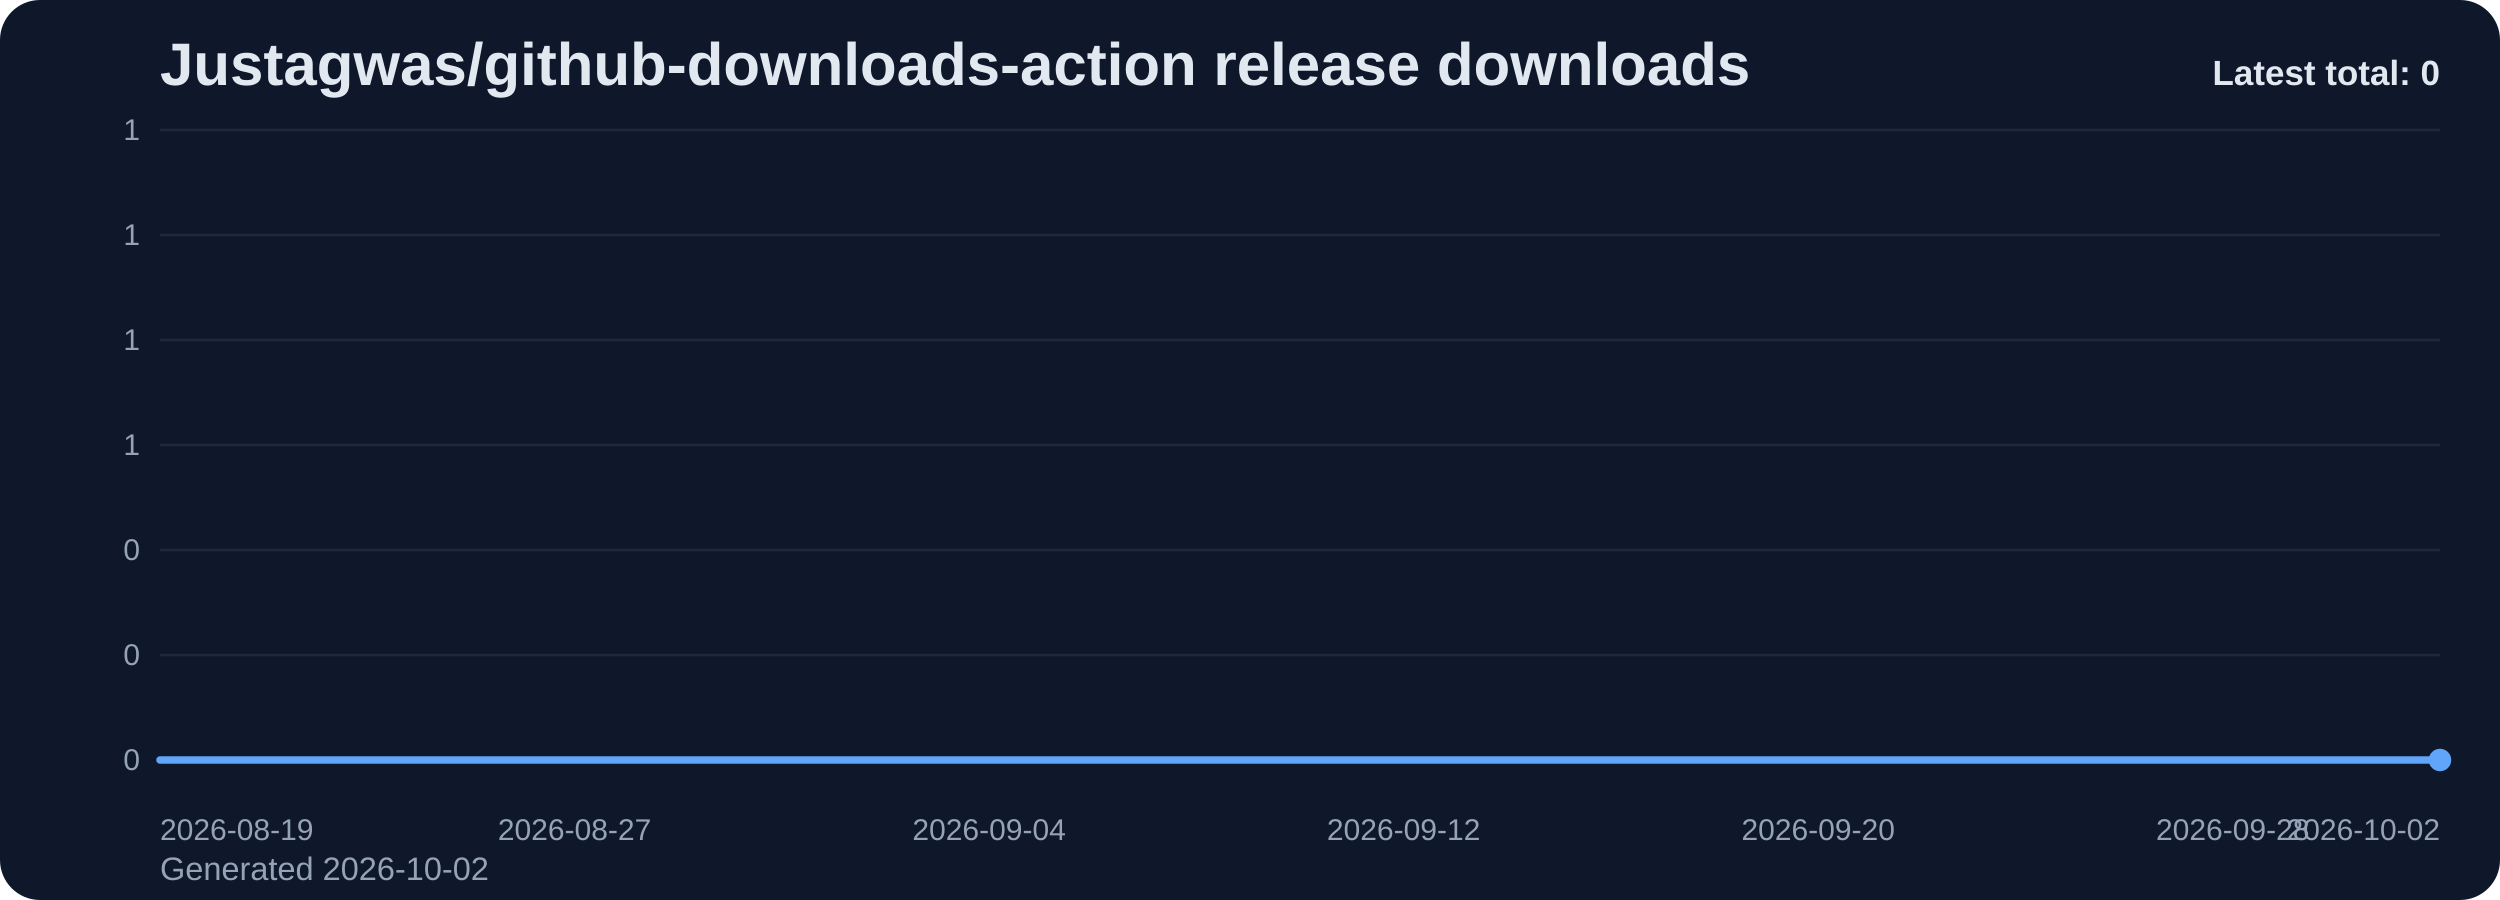
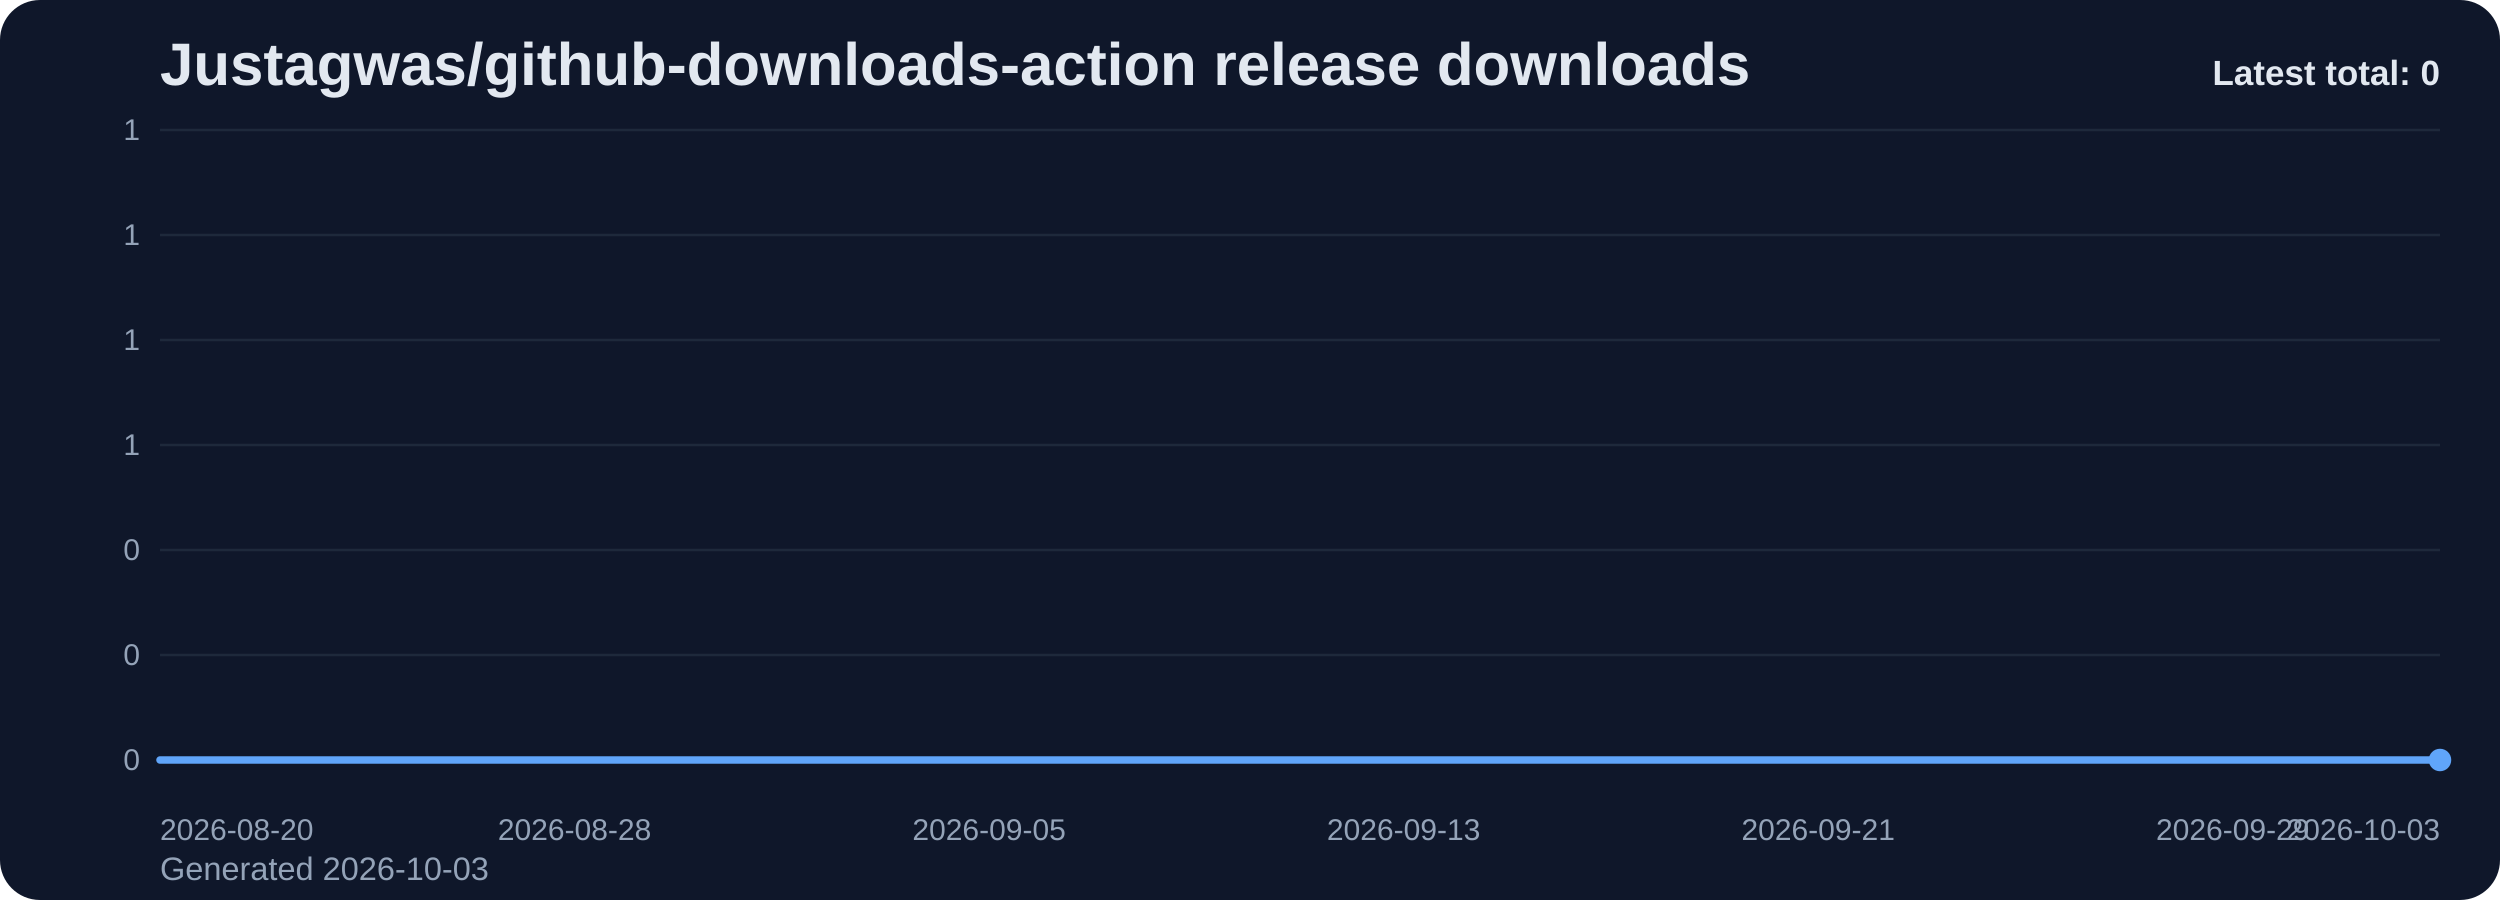
<svg xmlns="http://www.w3.org/2000/svg" viewBox="0 0 1000 360" role="img" aria-label="Justagwas/github-downloads-action release downloads chart">
  <defs>
    <linearGradient id="fill-total-trend-slate" x1="0" y1="0" x2="0" y2="1">
      <stop offset="0%" stop-color="#60a5fa" stop-opacity="0.32" />
      <stop offset="100%" stop-color="#60a5fa" stop-opacity="0.05" />
    </linearGradient>
    <style>
      .bg { fill: #0f172a; }
      .title { font: 700 24px Arial, sans-serif; fill: #e2e8f0; }
      .sub { font: 400 13px Arial, sans-serif; fill: #94a3b8; }
      .grid { stroke: #1e293b; stroke-width: 1; }
      .axis { font: 400 12px Arial, sans-serif; fill: #94a3b8; }
      .line { fill: none; stroke: #60a5fa; stroke-width: 3; stroke-linecap: round; stroke-linejoin: round; }
      .dot { fill: #60a5fa; }
      .value { font: 600 11px Arial, sans-serif; fill: #cbd5e1; }
      .latest { font: 700 14px Arial, sans-serif; fill: #e2e8f0; }
    </style>
  </defs>
  <rect class="bg" x="0" y="0" width="1000" height="360" rx="16" />
  <text class="title" x="64" y="34">Justagwas/github-downloads-action release downloads</text>
-   <text class="sub" x="64" y="352">Generated 2026-10-02</text>
+   <text class="sub" x="64" y="352">Generated 2026-10-03</text>
  <line x1="64" y1="52.00" x2="976" y2="52.00" class="grid" />
  <text x="56" y="56.00" text-anchor="end" class="axis">1</text>
  <line x1="64" y1="94.00" x2="976" y2="94.00" class="grid" />
  <text x="56" y="98.00" text-anchor="end" class="axis">1</text>
  <line x1="64" y1="136.00" x2="976" y2="136.00" class="grid" />
  <text x="56" y="140.00" text-anchor="end" class="axis">1</text>
  <line x1="64" y1="178.00" x2="976" y2="178.00" class="grid" />
  <text x="56" y="182.00" text-anchor="end" class="axis">1</text>
  <line x1="64" y1="220.00" x2="976" y2="220.00" class="grid" />
  <text x="56" y="224.00" text-anchor="end" class="axis">0</text>
  <line x1="64" y1="262.00" x2="976" y2="262.00" class="grid" />
  <text x="56" y="266.00" text-anchor="end" class="axis">0</text>
  <line x1="64" y1="304.00" x2="976" y2="304.00" class="grid" />
  <text x="56" y="308.00" text-anchor="end" class="axis">0</text>
  <path d="M 64.00 304 L 64.00 304.00 L 84.73 304.00 L 105.45 304.00 L 126.18 304.00 L 146.91 304.00 L 167.64 304.00 L 188.36 304.00 L 209.09 304.00 L 229.82 304.00 L 250.55 304.00 L 271.27 304.00 L 292.00 304.00 L 312.73 304.00 L 333.45 304.00 L 354.18 304.00 L 374.91 304.00 L 395.64 304.00 L 416.36 304.00 L 437.09 304.00 L 457.82 304.00 L 478.55 304.00 L 499.27 304.00 L 520.00 304.00 L 540.73 304.00 L 561.45 304.00 L 582.18 304.00 L 602.91 304.00 L 623.64 304.00 L 644.36 304.00 L 665.09 304.00 L 685.82 304.00 L 706.55 304.00 L 727.27 304.00 L 748.00 304.00 L 768.73 304.00 L 789.45 304.00 L 810.18 304.00 L 830.91 304.00 L 851.64 304.00 L 872.36 304.00 L 893.09 304.00 L 913.82 304.00 L 934.55 304.00 L 955.27 304.00 L 976.00 304.00 L 976.00 304 Z" fill="url(#fill-total-trend-slate)" />
  <polyline class="line" points="64.00,304.00 84.73,304.00 105.45,304.00 126.18,304.00 146.91,304.00 167.64,304.00 188.36,304.00 209.09,304.00 229.82,304.00 250.55,304.00 271.27,304.00 292.00,304.00 312.73,304.00 333.45,304.00 354.18,304.00 374.91,304.00 395.64,304.00 416.36,304.00 437.09,304.00 457.82,304.00 478.55,304.00 499.27,304.00 520.00,304.00 540.73,304.00 561.45,304.00 582.18,304.00 602.91,304.00 623.64,304.00 644.36,304.00 665.09,304.00 685.82,304.00 706.55,304.00 727.27,304.00 748.00,304.00 768.73,304.00 789.45,304.00 810.18,304.00 830.91,304.00 851.64,304.00 872.36,304.00 893.09,304.00 913.82,304.00 934.55,304.00 955.27,304.00 976.00,304.00" />
  <circle class="dot" cx="976.00" cy="304.00" r="4.5" />
-   <text class="axis" x="64.00" y="336" text-anchor="start">2026-08-19</text>
-   <text class="axis" x="229.82" y="336" text-anchor="middle">2026-08-27</text>
-   <text class="axis" x="395.64" y="336" text-anchor="middle">2026-09-04</text>
-   <text class="axis" x="561.45" y="336" text-anchor="middle">2026-09-12</text>
-   <text class="axis" x="727.27" y="336" text-anchor="middle">2026-09-20</text>
-   <text class="axis" x="893.09" y="336" text-anchor="middle">2026-09-28</text>
-   <text class="axis" x="976.00" y="336" text-anchor="end">2026-10-02</text>
+   <text class="axis" x="64.00" y="336" text-anchor="start">2026-08-20</text>
+   <text class="axis" x="229.82" y="336" text-anchor="middle">2026-08-28</text>
+   <text class="axis" x="395.64" y="336" text-anchor="middle">2026-09-05</text>
+   <text class="axis" x="561.45" y="336" text-anchor="middle">2026-09-13</text>
+   <text class="axis" x="727.27" y="336" text-anchor="middle">2026-09-21</text>
+   <text class="axis" x="893.09" y="336" text-anchor="middle">2026-09-29</text>
+   <text class="axis" x="976.00" y="336" text-anchor="end">2026-10-03</text>
  <text class="latest" x="976" y="34" text-anchor="end">Latest total: 0</text>
</svg>
